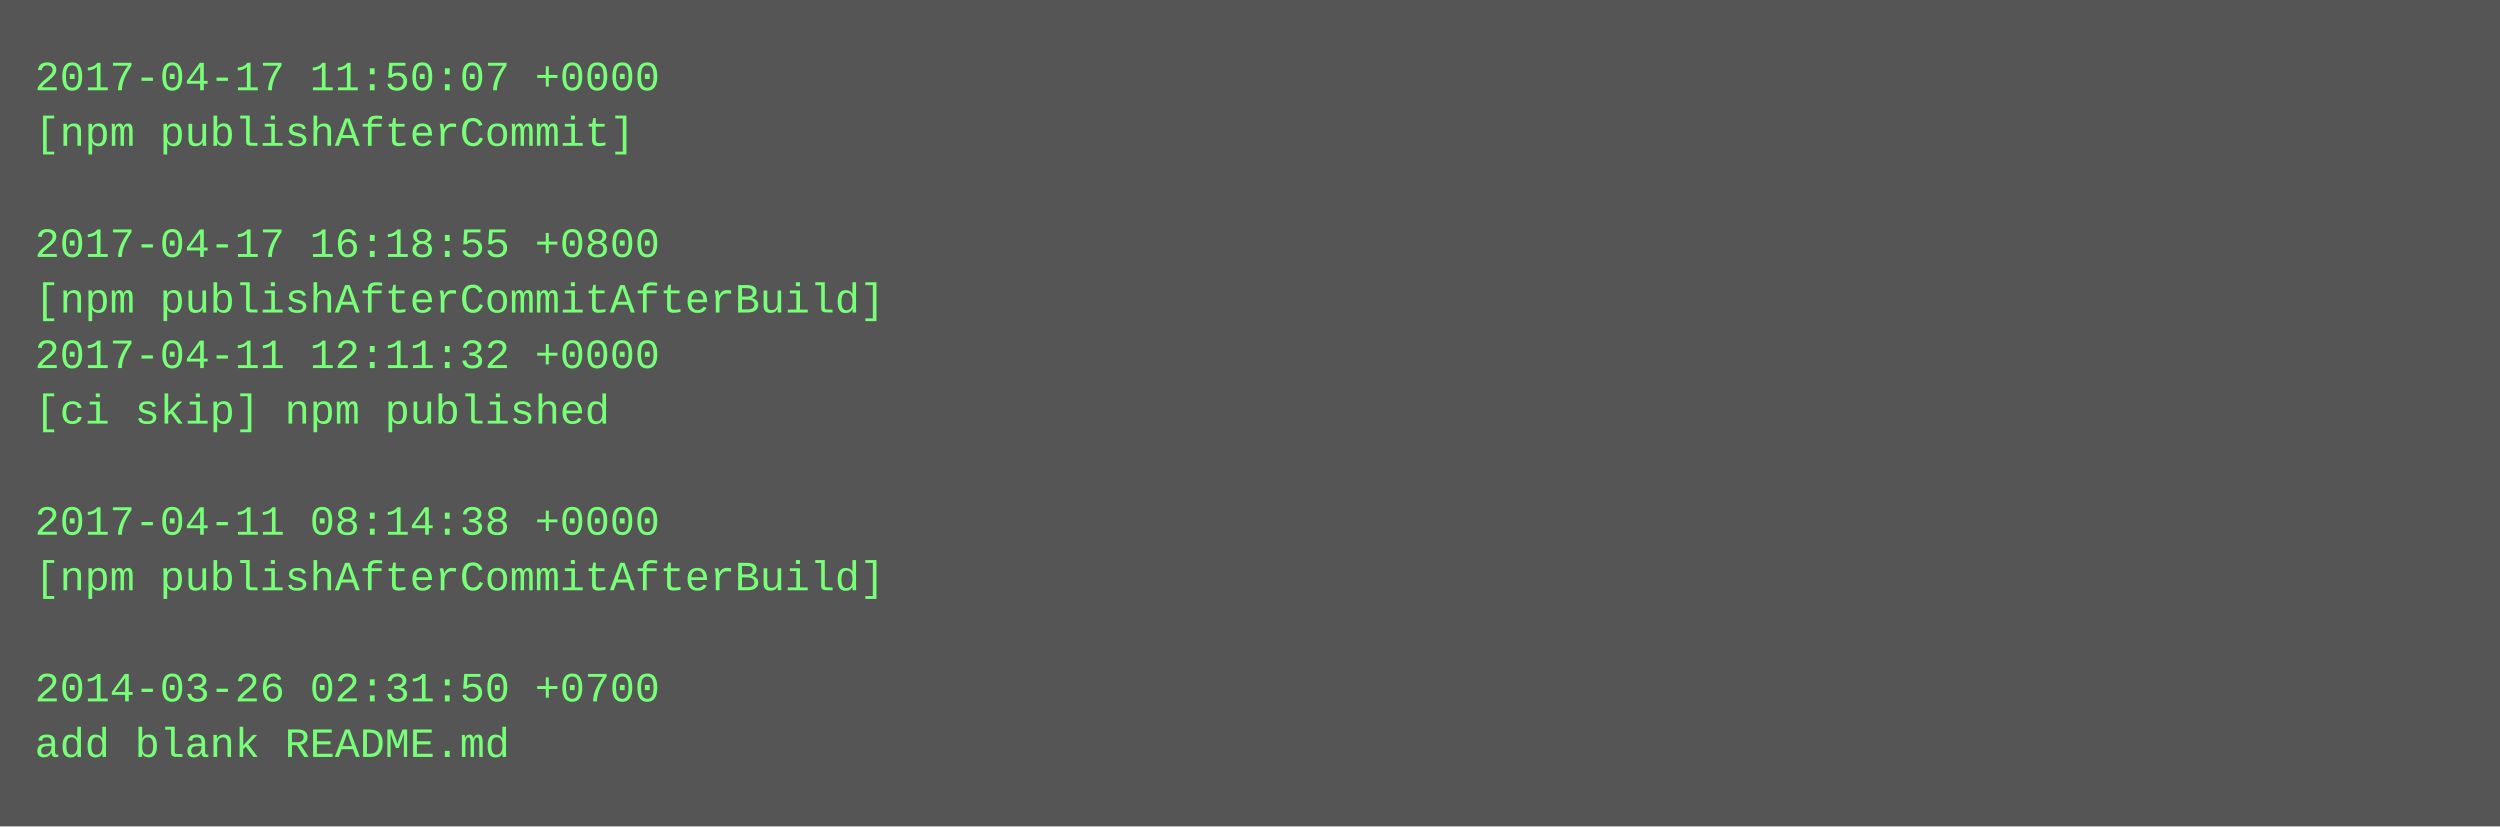
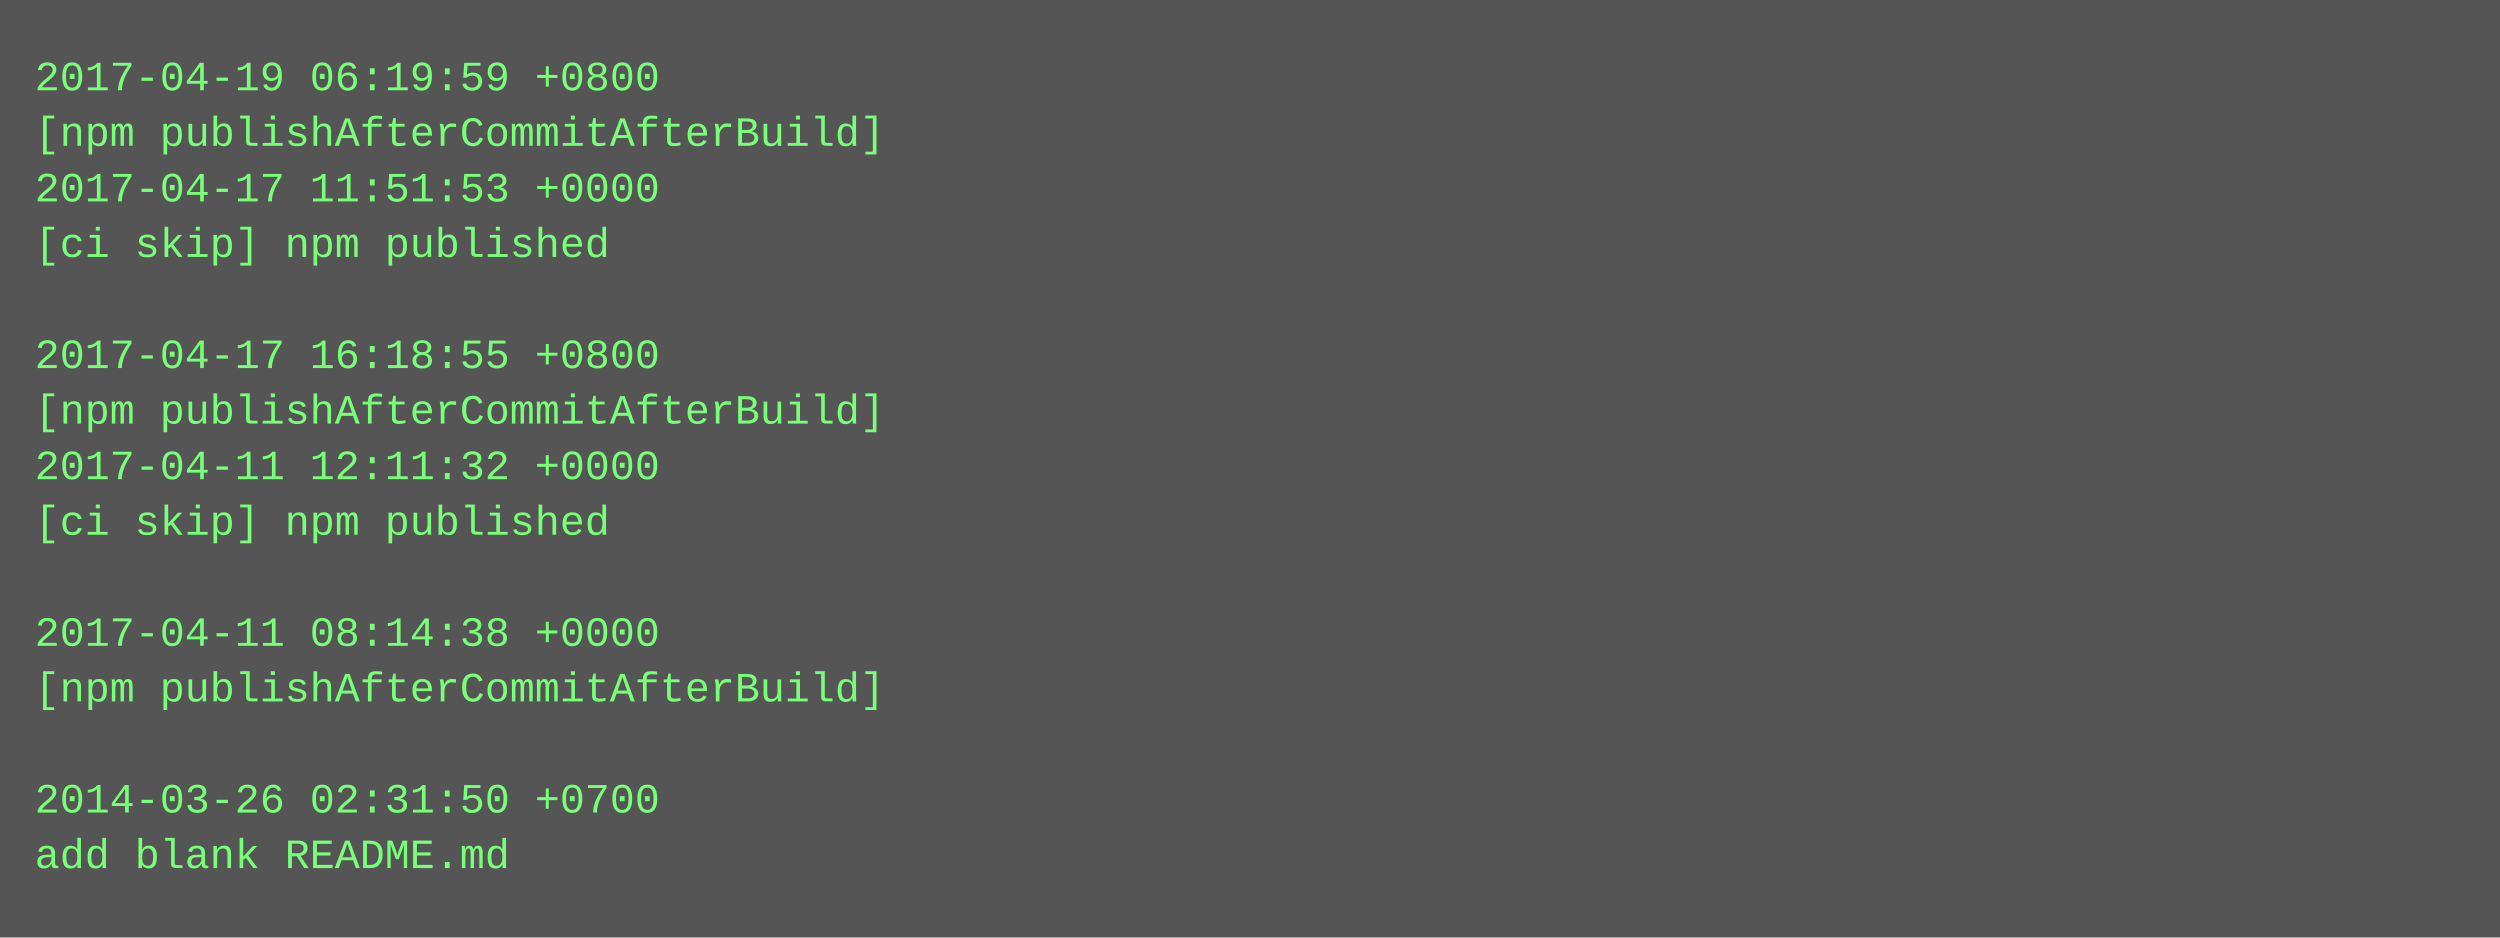
- <svg xmlns="http://www.w3.org/2000/svg" height="238" width="720">
-   <rect height="238" fill="#555" width="720" />
+ <svg xmlns="http://www.w3.org/2000/svg" height="270" width="720">
+   <rect height="270" fill="#555" width="720" />
  <text fill="#7f7" font-family="Courier New" font-size="12" xml:space="preserve">
-     <tspan x="10" y="26">2017-04-17 11:50:07 +0000</tspan>
-     <tspan x="10" y="42">[npm publishAfterCommit]</tspan>
-     <tspan x="10" y="58" />
-     <tspan x="10" y="74">2017-04-17 16:18:55 +0800</tspan>
-     <tspan x="10" y="90">[npm publishAfterCommitAfterBuild]</tspan>
-     <tspan x="10" y="106">2017-04-11 12:11:32 +0000</tspan>
-     <tspan x="10" y="122">[ci skip] npm published</tspan>
-     <tspan x="10" y="138" />
-     <tspan x="10" y="154">2017-04-11 08:14:38 +0000</tspan>
-     <tspan x="10" y="170">[npm publishAfterCommitAfterBuild]</tspan>
-     <tspan x="10" y="186" />
-     <tspan x="10" y="202">2014-03-26 02:31:50 +0700</tspan>
-     <tspan x="10" y="218">add blank README.md</tspan>
+     <tspan x="10" y="26">2017-04-19 06:19:59 +0800</tspan>
+     <tspan x="10" y="42">[npm publishAfterCommitAfterBuild]</tspan>
+     <tspan x="10" y="58">2017-04-17 11:51:53 +0000</tspan>
+     <tspan x="10" y="74">[ci skip] npm published</tspan>
+     <tspan x="10" y="90" />
+     <tspan x="10" y="106">2017-04-17 16:18:55 +0800</tspan>
+     <tspan x="10" y="122">[npm publishAfterCommitAfterBuild]</tspan>
+     <tspan x="10" y="138">2017-04-11 12:11:32 +0000</tspan>
+     <tspan x="10" y="154">[ci skip] npm published</tspan>
+     <tspan x="10" y="170" />
+     <tspan x="10" y="186">2017-04-11 08:14:38 +0000</tspan>
+     <tspan x="10" y="202">[npm publishAfterCommitAfterBuild]</tspan>
+     <tspan x="10" y="218" />
+     <tspan x="10" y="234">2014-03-26 02:31:50 +0700</tspan>
+     <tspan x="10" y="250">add blank README.md</tspan>
  </text>
</svg>
